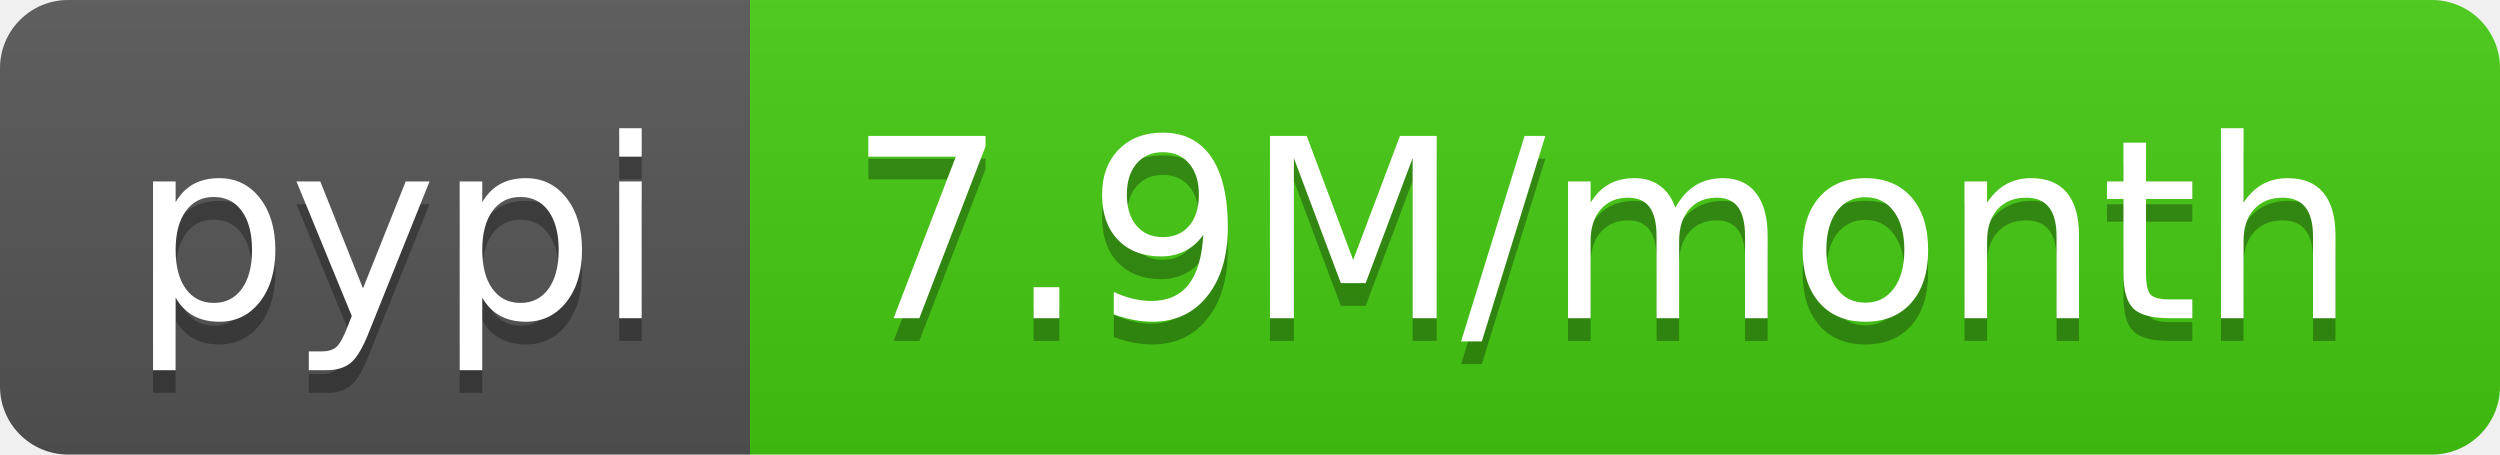
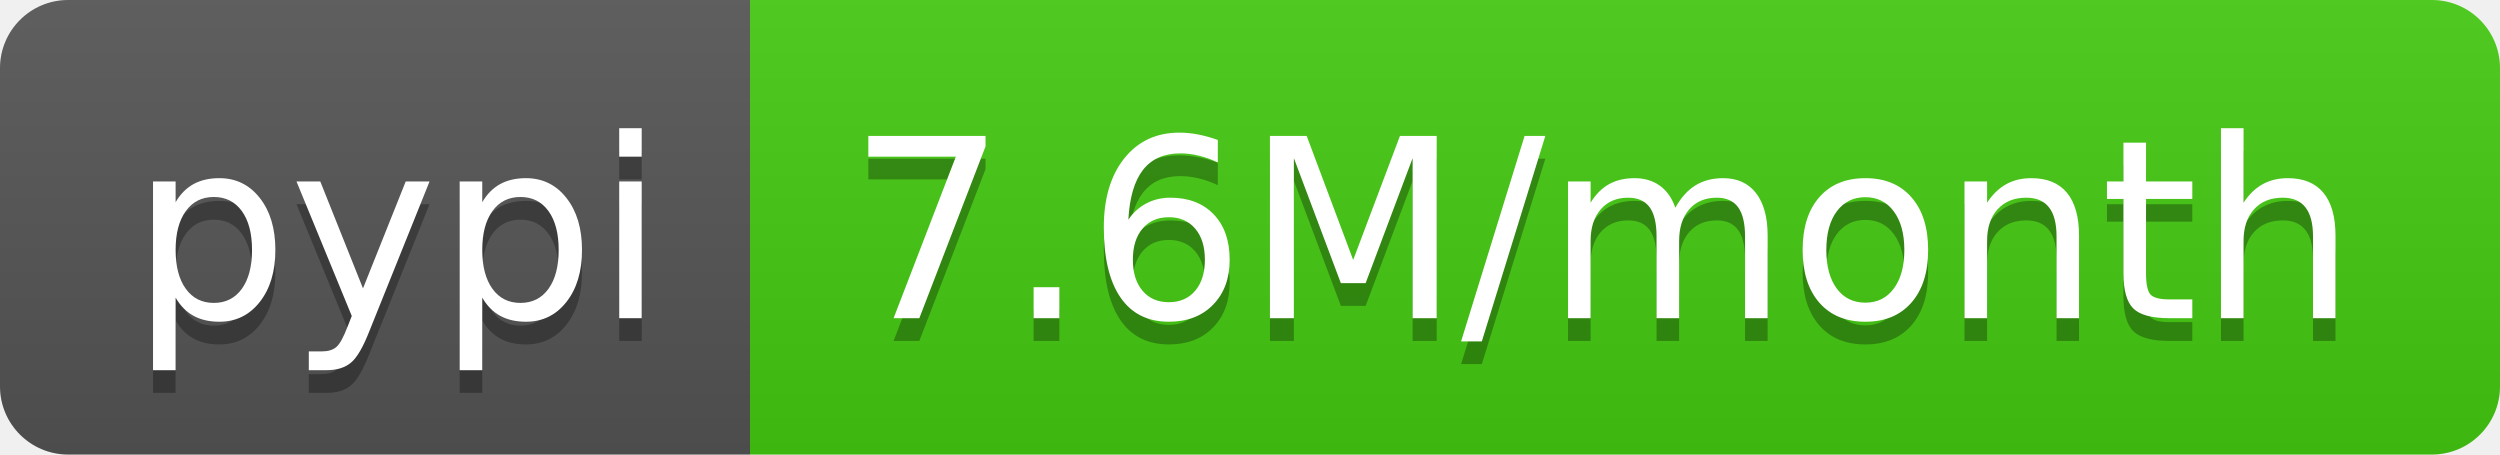
- <svg xmlns="http://www.w3.org/2000/svg" width="110" height="20" role="img" aria-label="pypi: 7.9M/month">
+ <svg xmlns="http://www.w3.org/2000/svg" width="110" height="20" role="img" aria-label="pypi: 7.6M/month">
  <linearGradient id="s" x2="0" y2="100%">
    <stop offset="0" stop-color="#bbb" stop-opacity=".1" />
    <stop offset="1" stop-opacity=".1" />
  </linearGradient>
  <clipPath id="r">
    <rect width="110" height="20" rx="3" fill="#fff" />
  </clipPath>
  <g clip-path="url(#r)">
    <rect width="33" height="20" fill="#555" />
    <rect x="33" width="77" height="20" fill="#4c1" />
    <rect width="110" height="20" fill="url(#s)" />
  </g>
  <g fill="#fff" text-anchor="middle" font-family="Verdana,Geneva,DejaVu Sans,sans-serif" text-rendering="geometricPrecision" font-size="110">
    <text aria-hidden="true" x="175" y="150" fill="#010101" fill-opacity=".3" transform="scale(.1)" textLength="230">pypi</text>
    <text x="175" y="140" transform="scale(.1)" fill="#fff" textLength="230">pypi</text>
-     <text aria-hidden="true" x="705" y="150" fill="#010101" fill-opacity=".3" transform="scale(.1)" textLength="670">7.9M/month</text>
-     <text x="705" y="140" transform="scale(.1)" fill="#fff" textLength="670">7.9M/month</text>
+     <text aria-hidden="true" x="705" y="150" fill="#010101" fill-opacity=".3" transform="scale(.1)" textLength="670">7.6M/month</text>
+     <text x="705" y="140" transform="scale(.1)" fill="#fff" textLength="670">7.6M/month</text>
  </g>
</svg>
